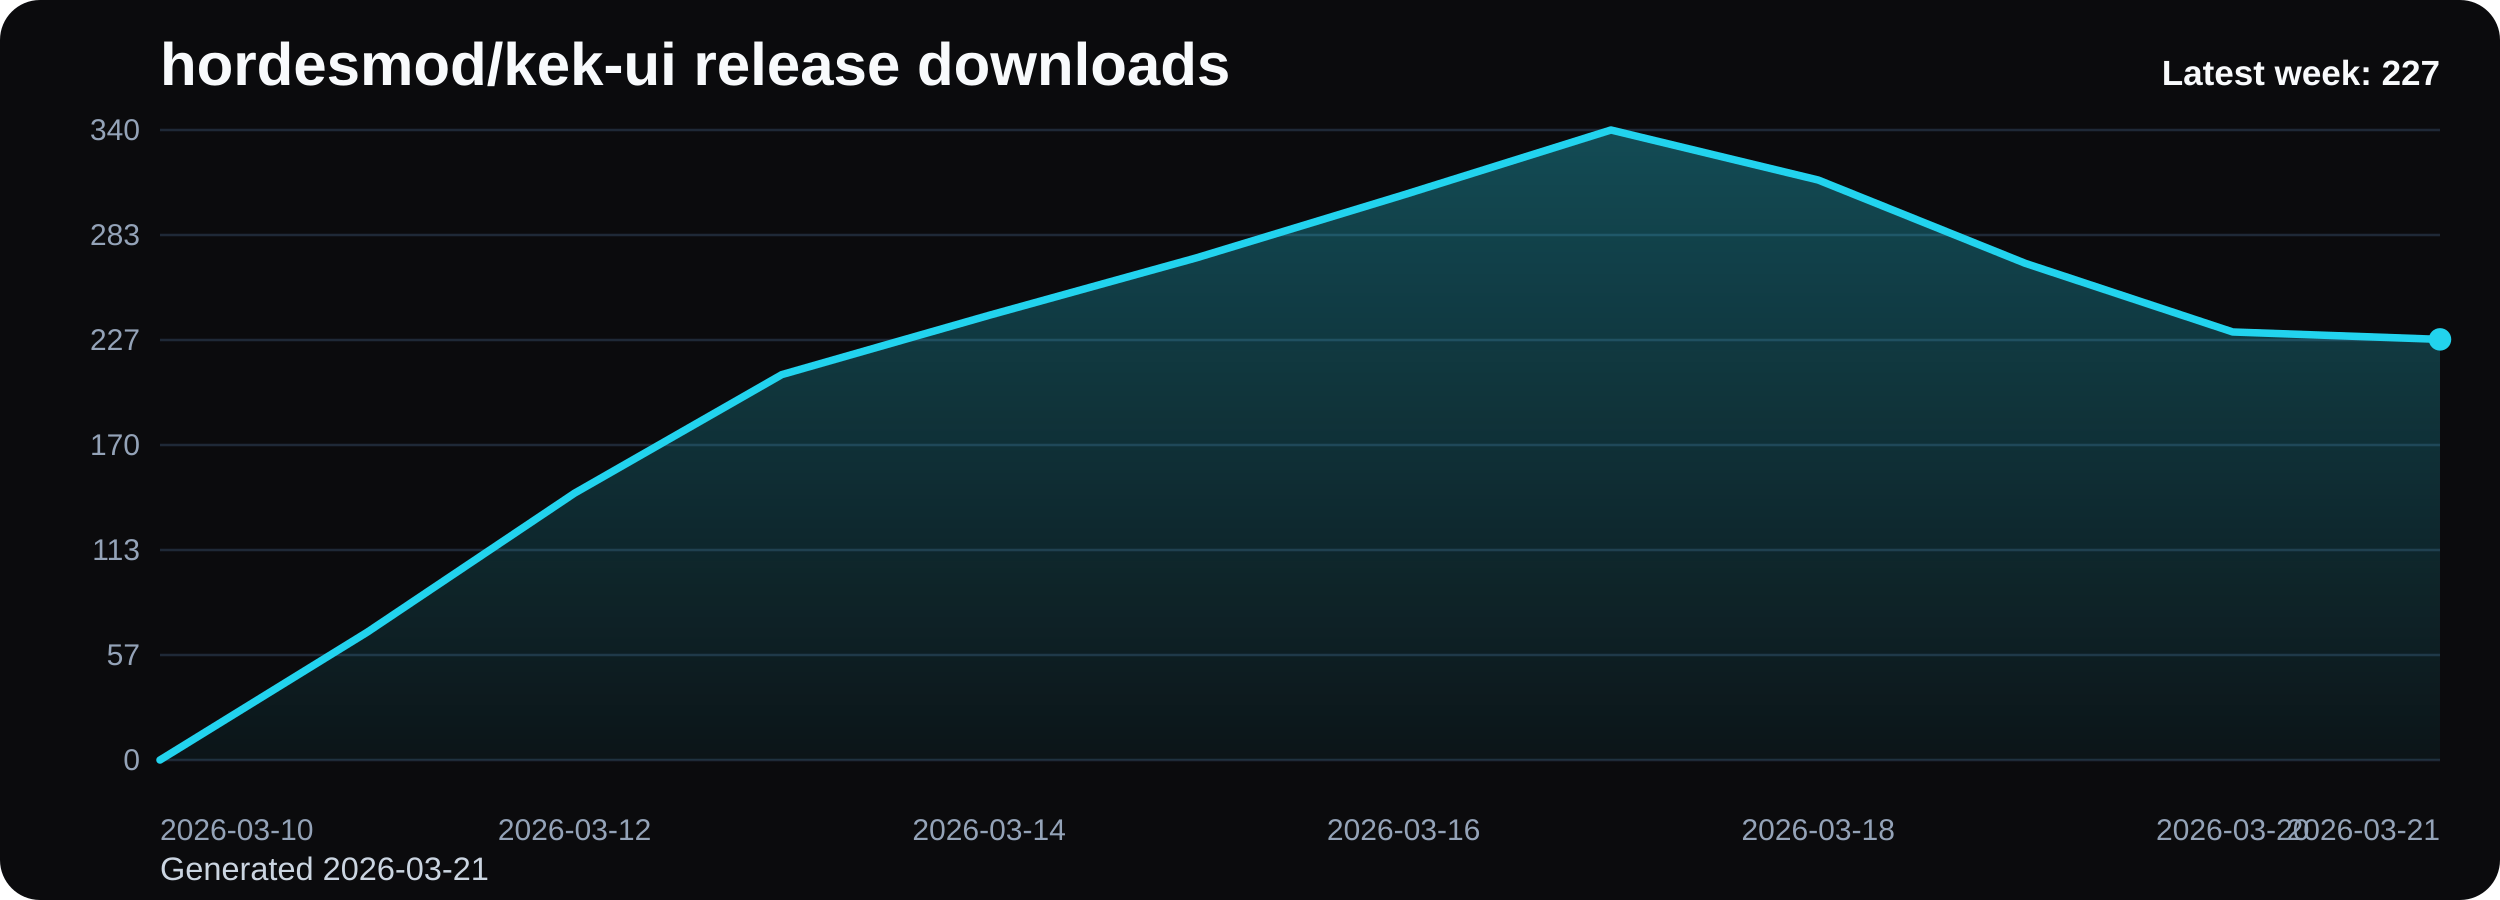
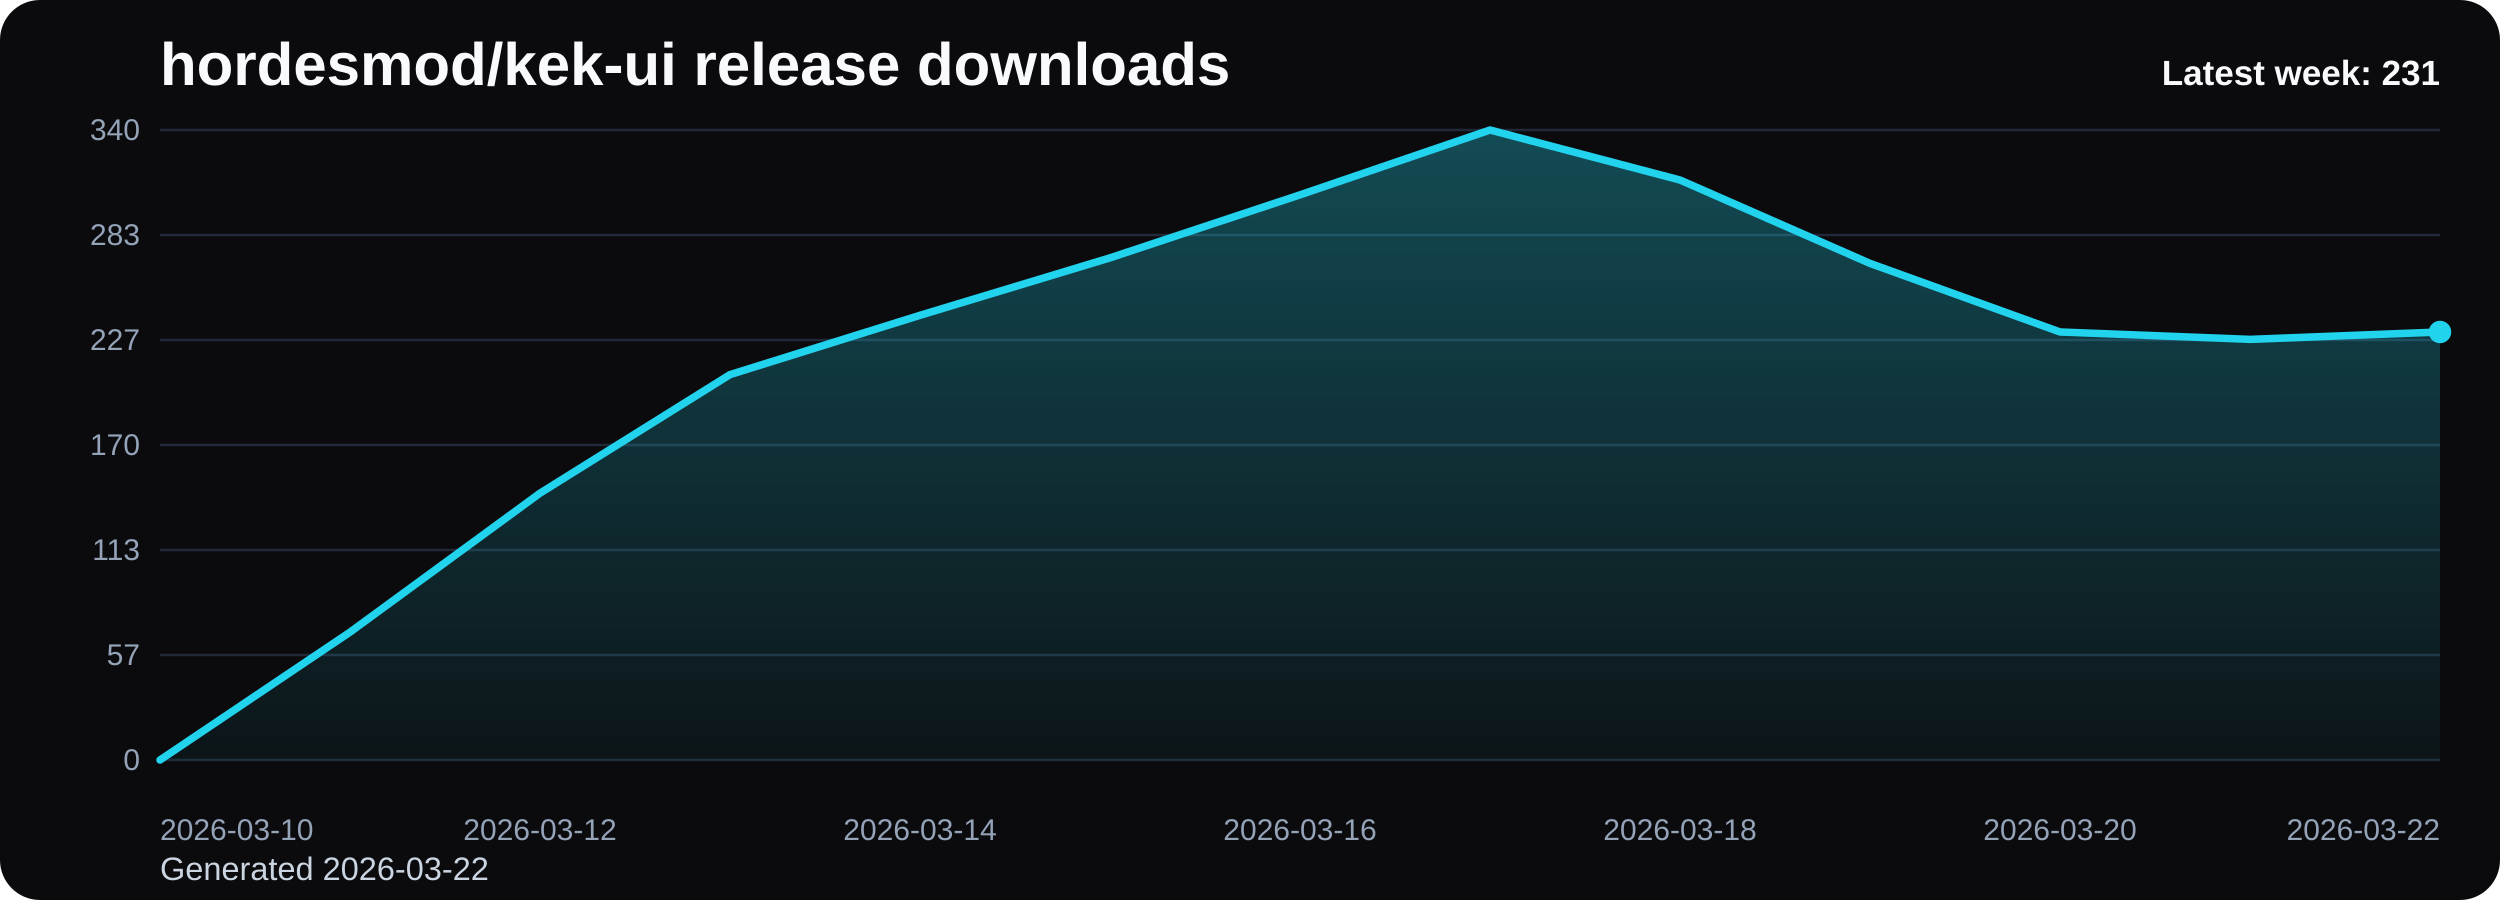
<svg xmlns="http://www.w3.org/2000/svg" viewBox="0 0 1000 360" role="img" aria-label="hordesmod/kek-ui release downloads chart">
  <defs>
    <linearGradient id="fill-weekly-black" x1="0" y1="0" x2="0" y2="1">
      <stop offset="0%" stop-color="#22d3ee" stop-opacity="0.32" />
      <stop offset="100%" stop-color="#22d3ee" stop-opacity="0.05" />
    </linearGradient>
    <style>
      .bg { fill: #0b0b0d; }
      .title { font: 700 24px Arial, sans-serif; fill: #f8fafc; }
      .sub { font: 400 13px Arial, sans-serif; fill: #cbd5e1; }
      .grid { stroke: #1f2937; stroke-width: 1; }
      .axis { font: 400 12px Arial, sans-serif; fill: #94a3b8; }
      .line { fill: none; stroke: #22d3ee; stroke-width: 3; stroke-linecap: round; stroke-linejoin: round; }
      .dot { fill: #22d3ee; }
      .value { font: 600 11px Arial, sans-serif; fill: #cbd5e1; }
      .latest { font: 700 14px Arial, sans-serif; fill: #f8fafc; }
    </style>
  </defs>
  <rect class="bg" x="0" y="0" width="1000" height="360" rx="16" />
  <text class="title" x="64" y="34">hordesmod/kek-ui release downloads</text>
-   <text class="sub" x="64" y="352">Generated 2026-03-21</text>
+   <text class="sub" x="64" y="352">Generated 2026-03-22</text>
  <line x1="64" y1="52.00" x2="976" y2="52.00" class="grid" />
  <text x="56" y="56.00" text-anchor="end" class="axis">340</text>
  <line x1="64" y1="94.00" x2="976" y2="94.00" class="grid" />
  <text x="56" y="98.00" text-anchor="end" class="axis">283</text>
  <line x1="64" y1="136.00" x2="976" y2="136.00" class="grid" />
  <text x="56" y="140.00" text-anchor="end" class="axis">227</text>
  <line x1="64" y1="178.00" x2="976" y2="178.00" class="grid" />
  <text x="56" y="182.00" text-anchor="end" class="axis">170</text>
  <line x1="64" y1="220.00" x2="976" y2="220.00" class="grid" />
  <text x="56" y="224.00" text-anchor="end" class="axis">113</text>
  <line x1="64" y1="262.00" x2="976" y2="262.00" class="grid" />
  <text x="56" y="266.00" text-anchor="end" class="axis">57</text>
  <line x1="64" y1="304.00" x2="976" y2="304.00" class="grid" />
  <text x="56" y="308.00" text-anchor="end" class="axis">0</text>
-   <path d="M 64.00 304 L 64.00 304.00 L 146.91 252.86 L 229.82 197.27 L 312.73 149.84 L 395.64 126.12 L 478.55 103.14 L 561.45 77.94 L 644.36 52.00 L 727.27 72.01 L 810.18 105.36 L 893.09 132.79 L 976.00 135.75 L 976.00 304 Z" fill="url(#fill-weekly-black)" />
-   <polyline class="line" points="64.00,304.00 146.91,252.86 229.82,197.27 312.73,149.84 395.64,126.12 478.55,103.14 561.45,77.94 644.36,52.00 727.27,72.01 810.18,105.36 893.09,132.79 976.00,135.75" />
-   <circle class="dot" cx="976.00" cy="135.75" r="4.5" />
+   <path d="M 64.00 304 L 64.00 304.00 L 140.00 252.86 L 216.00 197.27 L 292.00 149.84 L 368.00 126.12 L 444.00 103.14 L 520.00 77.94 L 596.00 52.00 L 672.00 72.01 L 748.00 105.36 L 824.00 132.79 L 900.00 135.75 L 976.00 132.79 L 976.00 304 Z" fill="url(#fill-weekly-black)" />
+   <polyline class="line" points="64.00,304.00 140.00,252.86 216.00,197.27 292.00,149.84 368.00,126.12 444.00,103.14 520.00,77.94 596.00,52.00 672.00,72.01 748.00,105.36 824.00,132.79 900.00,135.75 976.00,132.79" />
+   <circle class="dot" cx="976.00" cy="132.79" r="4.5" />
  <text class="axis" x="64.00" y="336" text-anchor="start">2026-03-10</text>
-   <text class="axis" x="229.82" y="336" text-anchor="middle">2026-03-12</text>
-   <text class="axis" x="395.64" y="336" text-anchor="middle">2026-03-14</text>
-   <text class="axis" x="561.45" y="336" text-anchor="middle">2026-03-16</text>
-   <text class="axis" x="727.27" y="336" text-anchor="middle">2026-03-18</text>
-   <text class="axis" x="893.09" y="336" text-anchor="middle">2026-03-20</text>
-   <text class="axis" x="976.00" y="336" text-anchor="end">2026-03-21</text>
-   <text class="latest" x="976" y="34" text-anchor="end">Latest week: 227</text>
+   <text class="axis" x="216.00" y="336" text-anchor="middle">2026-03-12</text>
+   <text class="axis" x="368.00" y="336" text-anchor="middle">2026-03-14</text>
+   <text class="axis" x="520.00" y="336" text-anchor="middle">2026-03-16</text>
+   <text class="axis" x="672.00" y="336" text-anchor="middle">2026-03-18</text>
+   <text class="axis" x="824.00" y="336" text-anchor="middle">2026-03-20</text>
+   <text class="axis" x="976.00" y="336" text-anchor="end">2026-03-22</text>
+   <text class="latest" x="976" y="34" text-anchor="end">Latest week: 231</text>
</svg>
